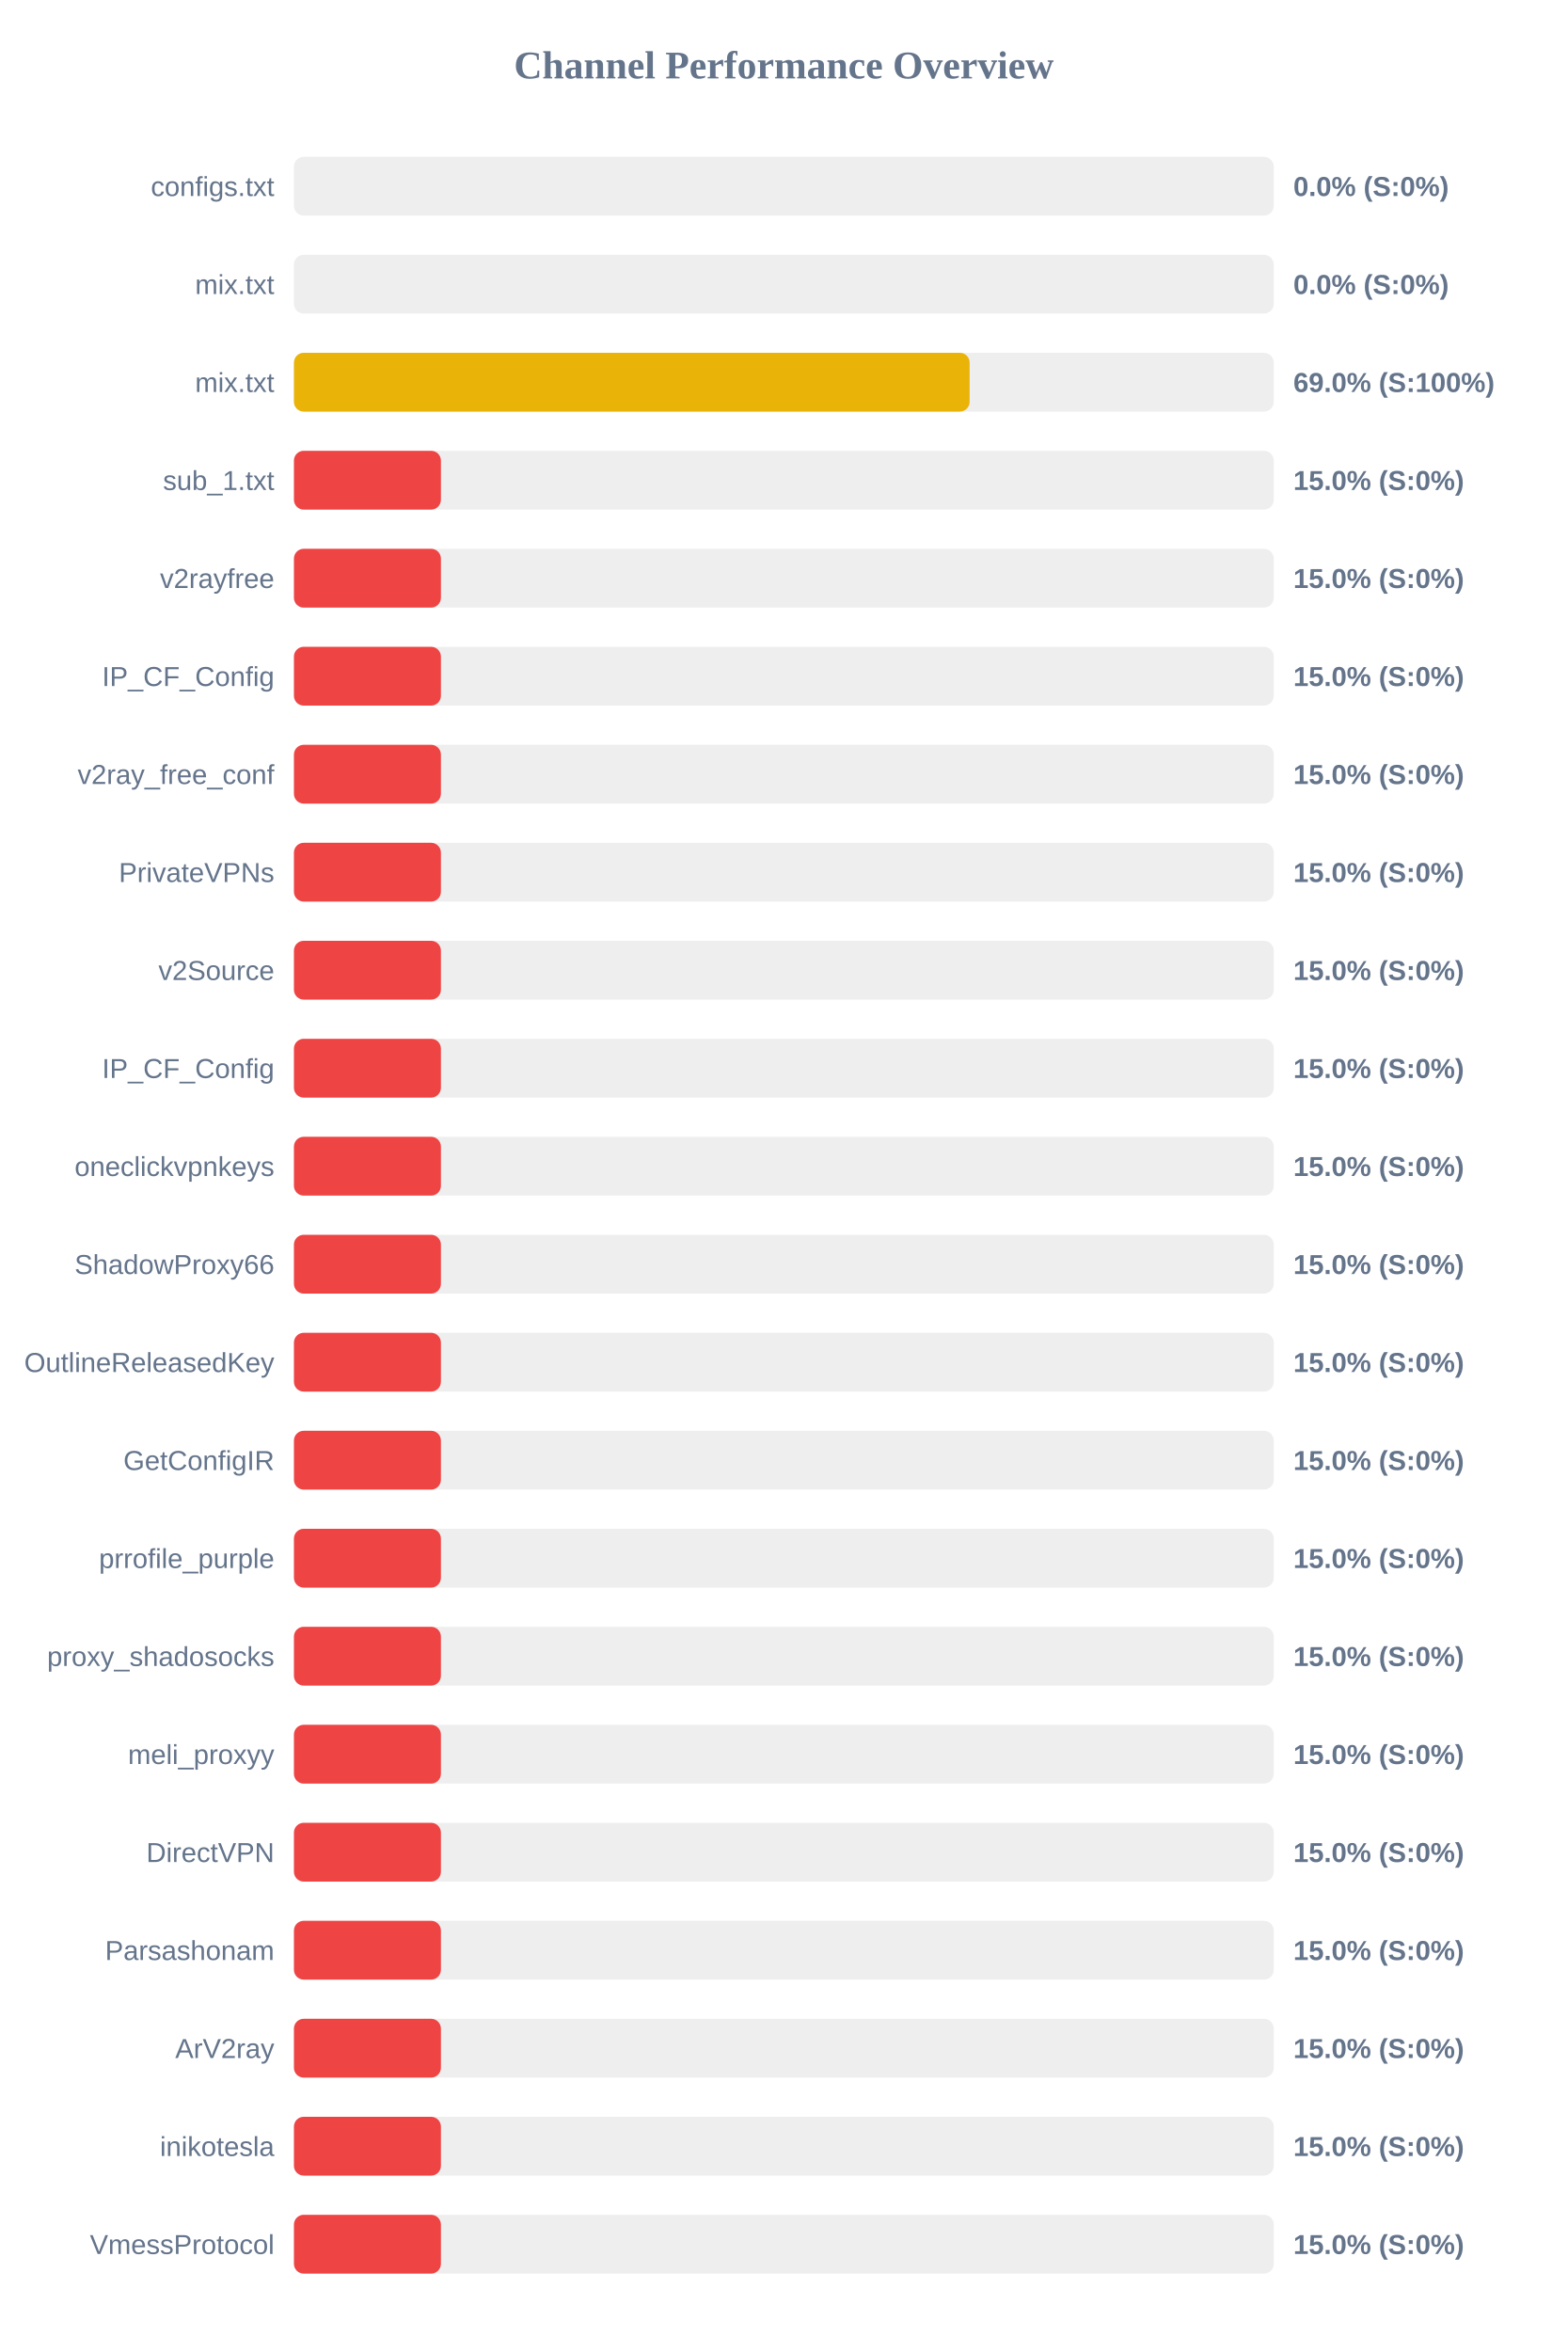
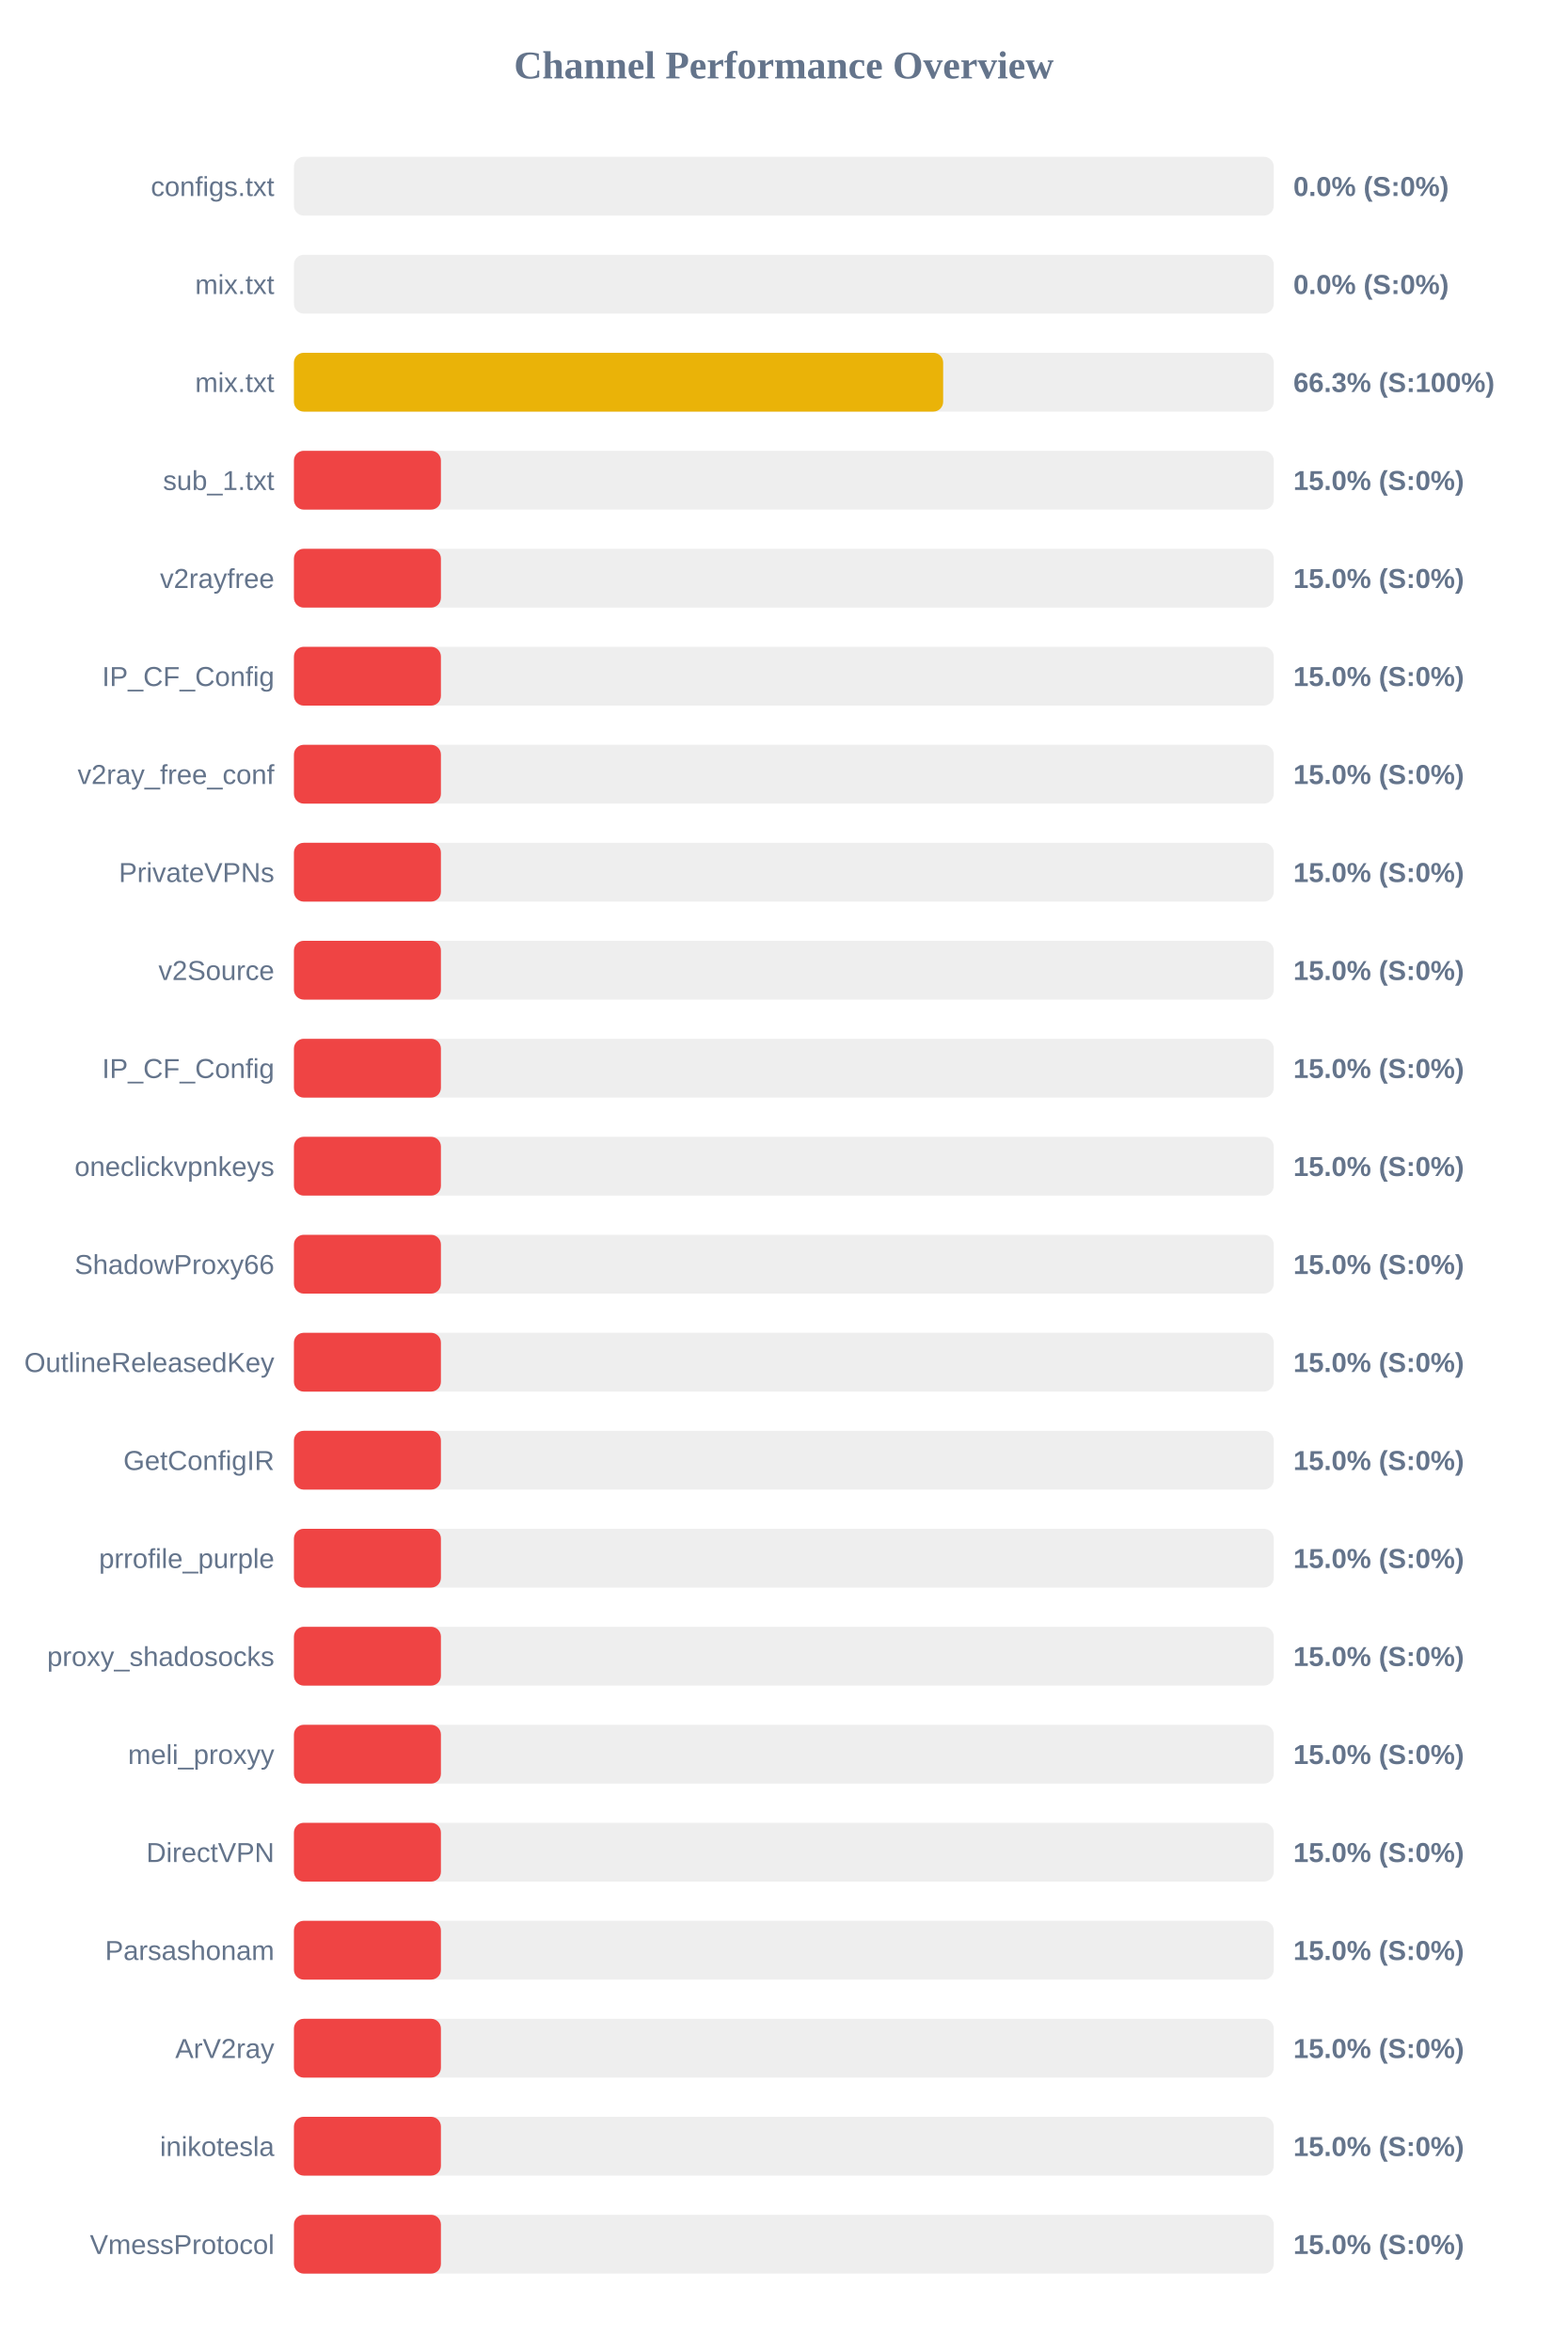
<svg xmlns="http://www.w3.org/2000/svg" width="800" height="1200" version="1.1">
  <style>
        .row { font: 14px Arial; fill: #64748b; }
        .score { font: bold 14px Arial; fill: #64748b; }
    </style>
  <text x="400" y="40" text-anchor="middle" font-size="20px" font-weight="bold" fill="#64748b">Channel Performance Overview</text>
  <rect x="150" y="80" width="500" height="30" fill="#eee" rx="5" />
  <rect x="150" y="80" width="0.0" height="30" fill="#ef4444" rx="5" />
  <text x="140" y="100" text-anchor="end" class="row">configs.txt</text>
  <text x="660" y="100" text-anchor="start" class="score">0.0% (S:0%)</text>
  <rect x="150" y="130" width="500" height="30" fill="#eee" rx="5" />
  <rect x="150" y="130" width="0.0" height="30" fill="#ef4444" rx="5" />
  <text x="140" y="150" text-anchor="end" class="row">mix.txt</text>
  <text x="660" y="150" text-anchor="start" class="score">0.0% (S:0%)</text>
  <rect x="150" y="180" width="500" height="30" fill="#eee" rx="5" />
-   <rect x="150" y="180" width="344.8" height="30" fill="#eab308" rx="5" />
+   <rect x="150" y="180" width="331.3" height="30" fill="#eab308" rx="5" />
  <text x="140" y="200" text-anchor="end" class="row">mix.txt</text>
-   <text x="660" y="200" text-anchor="start" class="score">69.0% (S:100%)</text>
+   <text x="660" y="200" text-anchor="start" class="score">66.3% (S:100%)</text>
  <rect x="150" y="230" width="500" height="30" fill="#eee" rx="5" />
  <rect x="150" y="230" width="75.0" height="30" fill="#ef4444" rx="5" />
  <text x="140" y="250" text-anchor="end" class="row">sub_1.txt</text>
  <text x="660" y="250" text-anchor="start" class="score">15.0% (S:0%)</text>
  <rect x="150" y="280" width="500" height="30" fill="#eee" rx="5" />
  <rect x="150" y="280" width="75.0" height="30" fill="#ef4444" rx="5" />
  <text x="140" y="300" text-anchor="end" class="row">v2rayfree</text>
  <text x="660" y="300" text-anchor="start" class="score">15.0% (S:0%)</text>
  <rect x="150" y="330" width="500" height="30" fill="#eee" rx="5" />
  <rect x="150" y="330" width="75.0" height="30" fill="#ef4444" rx="5" />
  <text x="140" y="350" text-anchor="end" class="row">IP_CF_Config</text>
  <text x="660" y="350" text-anchor="start" class="score">15.0% (S:0%)</text>
  <rect x="150" y="380" width="500" height="30" fill="#eee" rx="5" />
  <rect x="150" y="380" width="75.0" height="30" fill="#ef4444" rx="5" />
  <text x="140" y="400" text-anchor="end" class="row">v2ray_free_conf</text>
  <text x="660" y="400" text-anchor="start" class="score">15.0% (S:0%)</text>
  <rect x="150" y="430" width="500" height="30" fill="#eee" rx="5" />
  <rect x="150" y="430" width="75.0" height="30" fill="#ef4444" rx="5" />
  <text x="140" y="450" text-anchor="end" class="row">PrivateVPNs</text>
  <text x="660" y="450" text-anchor="start" class="score">15.0% (S:0%)</text>
  <rect x="150" y="480" width="500" height="30" fill="#eee" rx="5" />
  <rect x="150" y="480" width="75.0" height="30" fill="#ef4444" rx="5" />
  <text x="140" y="500" text-anchor="end" class="row">v2Source</text>
  <text x="660" y="500" text-anchor="start" class="score">15.0% (S:0%)</text>
  <rect x="150" y="530" width="500" height="30" fill="#eee" rx="5" />
  <rect x="150" y="530" width="75.0" height="30" fill="#ef4444" rx="5" />
  <text x="140" y="550" text-anchor="end" class="row">IP_CF_Config</text>
  <text x="660" y="550" text-anchor="start" class="score">15.0% (S:0%)</text>
  <rect x="150" y="580" width="500" height="30" fill="#eee" rx="5" />
  <rect x="150" y="580" width="75.0" height="30" fill="#ef4444" rx="5" />
  <text x="140" y="600" text-anchor="end" class="row">oneclickvpnkeys</text>
  <text x="660" y="600" text-anchor="start" class="score">15.0% (S:0%)</text>
  <rect x="150" y="630" width="500" height="30" fill="#eee" rx="5" />
  <rect x="150" y="630" width="75.0" height="30" fill="#ef4444" rx="5" />
  <text x="140" y="650" text-anchor="end" class="row">ShadowProxy66</text>
  <text x="660" y="650" text-anchor="start" class="score">15.0% (S:0%)</text>
  <rect x="150" y="680" width="500" height="30" fill="#eee" rx="5" />
  <rect x="150" y="680" width="75.0" height="30" fill="#ef4444" rx="5" />
  <text x="140" y="700" text-anchor="end" class="row">OutlineReleasedKey</text>
  <text x="660" y="700" text-anchor="start" class="score">15.0% (S:0%)</text>
  <rect x="150" y="730" width="500" height="30" fill="#eee" rx="5" />
  <rect x="150" y="730" width="75.0" height="30" fill="#ef4444" rx="5" />
  <text x="140" y="750" text-anchor="end" class="row">GetConfigIR</text>
  <text x="660" y="750" text-anchor="start" class="score">15.0% (S:0%)</text>
  <rect x="150" y="780" width="500" height="30" fill="#eee" rx="5" />
  <rect x="150" y="780" width="75.0" height="30" fill="#ef4444" rx="5" />
  <text x="140" y="800" text-anchor="end" class="row">prrofile_purple</text>
  <text x="660" y="800" text-anchor="start" class="score">15.0% (S:0%)</text>
  <rect x="150" y="830" width="500" height="30" fill="#eee" rx="5" />
  <rect x="150" y="830" width="75.0" height="30" fill="#ef4444" rx="5" />
  <text x="140" y="850" text-anchor="end" class="row">proxy_shadosocks</text>
  <text x="660" y="850" text-anchor="start" class="score">15.0% (S:0%)</text>
  <rect x="150" y="880" width="500" height="30" fill="#eee" rx="5" />
  <rect x="150" y="880" width="75.0" height="30" fill="#ef4444" rx="5" />
  <text x="140" y="900" text-anchor="end" class="row">meli_proxyy</text>
  <text x="660" y="900" text-anchor="start" class="score">15.0% (S:0%)</text>
  <rect x="150" y="930" width="500" height="30" fill="#eee" rx="5" />
  <rect x="150" y="930" width="75.0" height="30" fill="#ef4444" rx="5" />
  <text x="140" y="950" text-anchor="end" class="row">DirectVPN</text>
  <text x="660" y="950" text-anchor="start" class="score">15.0% (S:0%)</text>
  <rect x="150" y="980" width="500" height="30" fill="#eee" rx="5" />
  <rect x="150" y="980" width="75.0" height="30" fill="#ef4444" rx="5" />
  <text x="140" y="1000" text-anchor="end" class="row">Parsashonam</text>
  <text x="660" y="1000" text-anchor="start" class="score">15.0% (S:0%)</text>
  <rect x="150" y="1030" width="500" height="30" fill="#eee" rx="5" />
  <rect x="150" y="1030" width="75.0" height="30" fill="#ef4444" rx="5" />
  <text x="140" y="1050" text-anchor="end" class="row">ArV2ray</text>
  <text x="660" y="1050" text-anchor="start" class="score">15.0% (S:0%)</text>
  <rect x="150" y="1080" width="500" height="30" fill="#eee" rx="5" />
  <rect x="150" y="1080" width="75.0" height="30" fill="#ef4444" rx="5" />
  <text x="140" y="1100" text-anchor="end" class="row">inikotesla</text>
  <text x="660" y="1100" text-anchor="start" class="score">15.0% (S:0%)</text>
  <rect x="150" y="1130" width="500" height="30" fill="#eee" rx="5" />
  <rect x="150" y="1130" width="75.0" height="30" fill="#ef4444" rx="5" />
  <text x="140" y="1150" text-anchor="end" class="row">VmessProtocol</text>
  <text x="660" y="1150" text-anchor="start" class="score">15.0% (S:0%)</text>
</svg>
